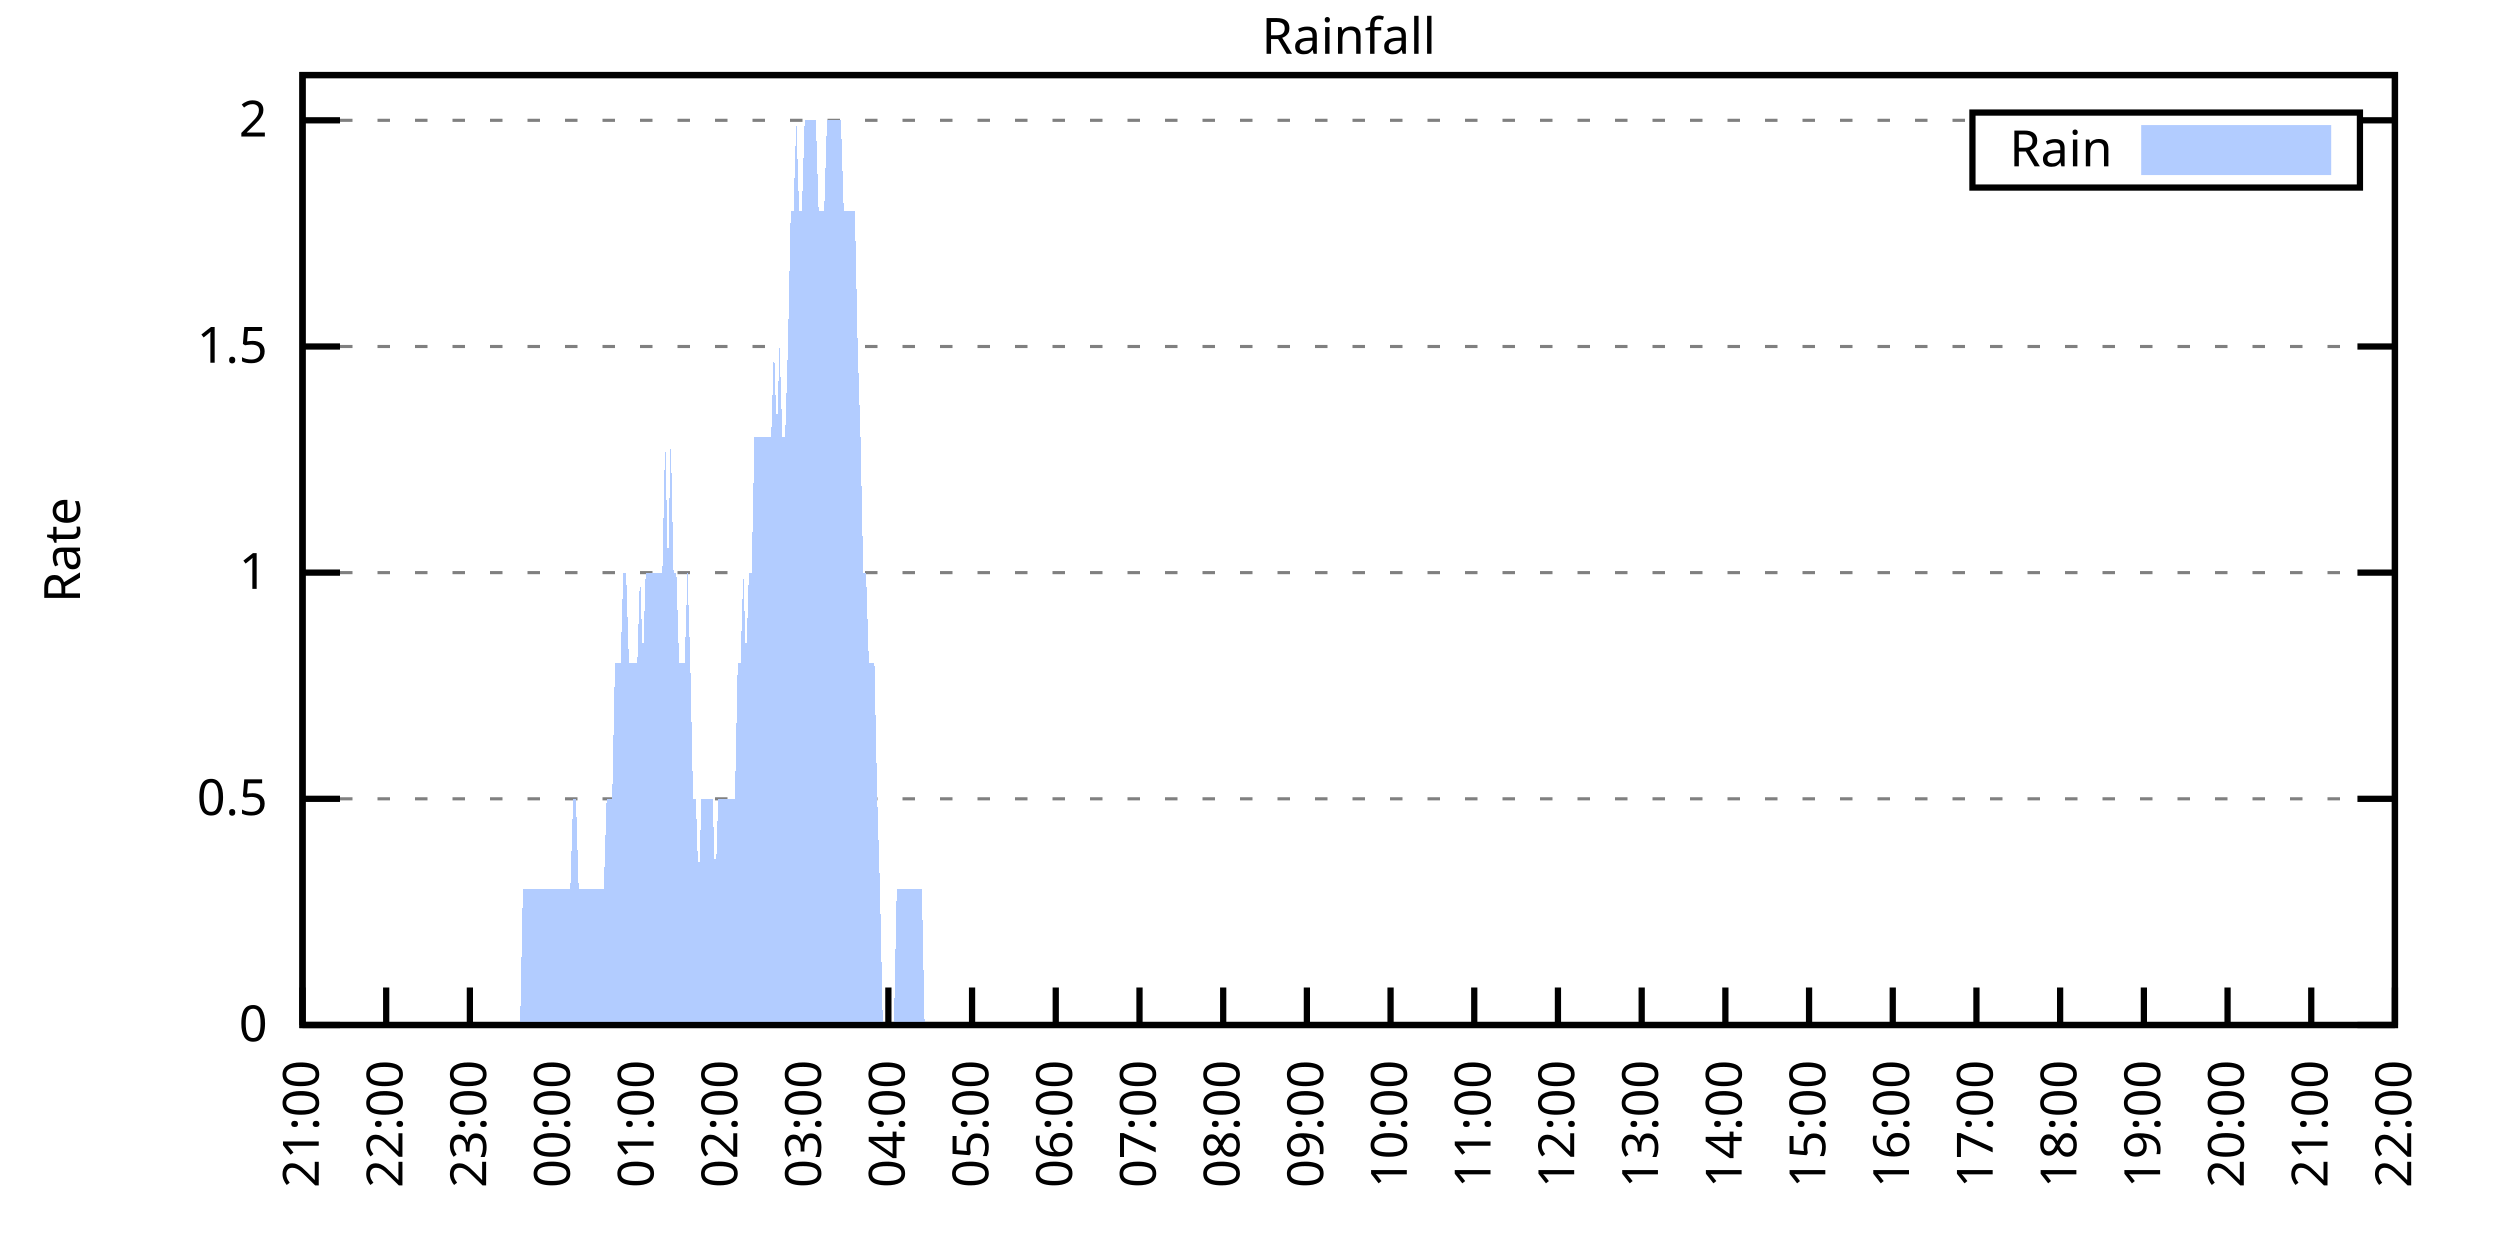
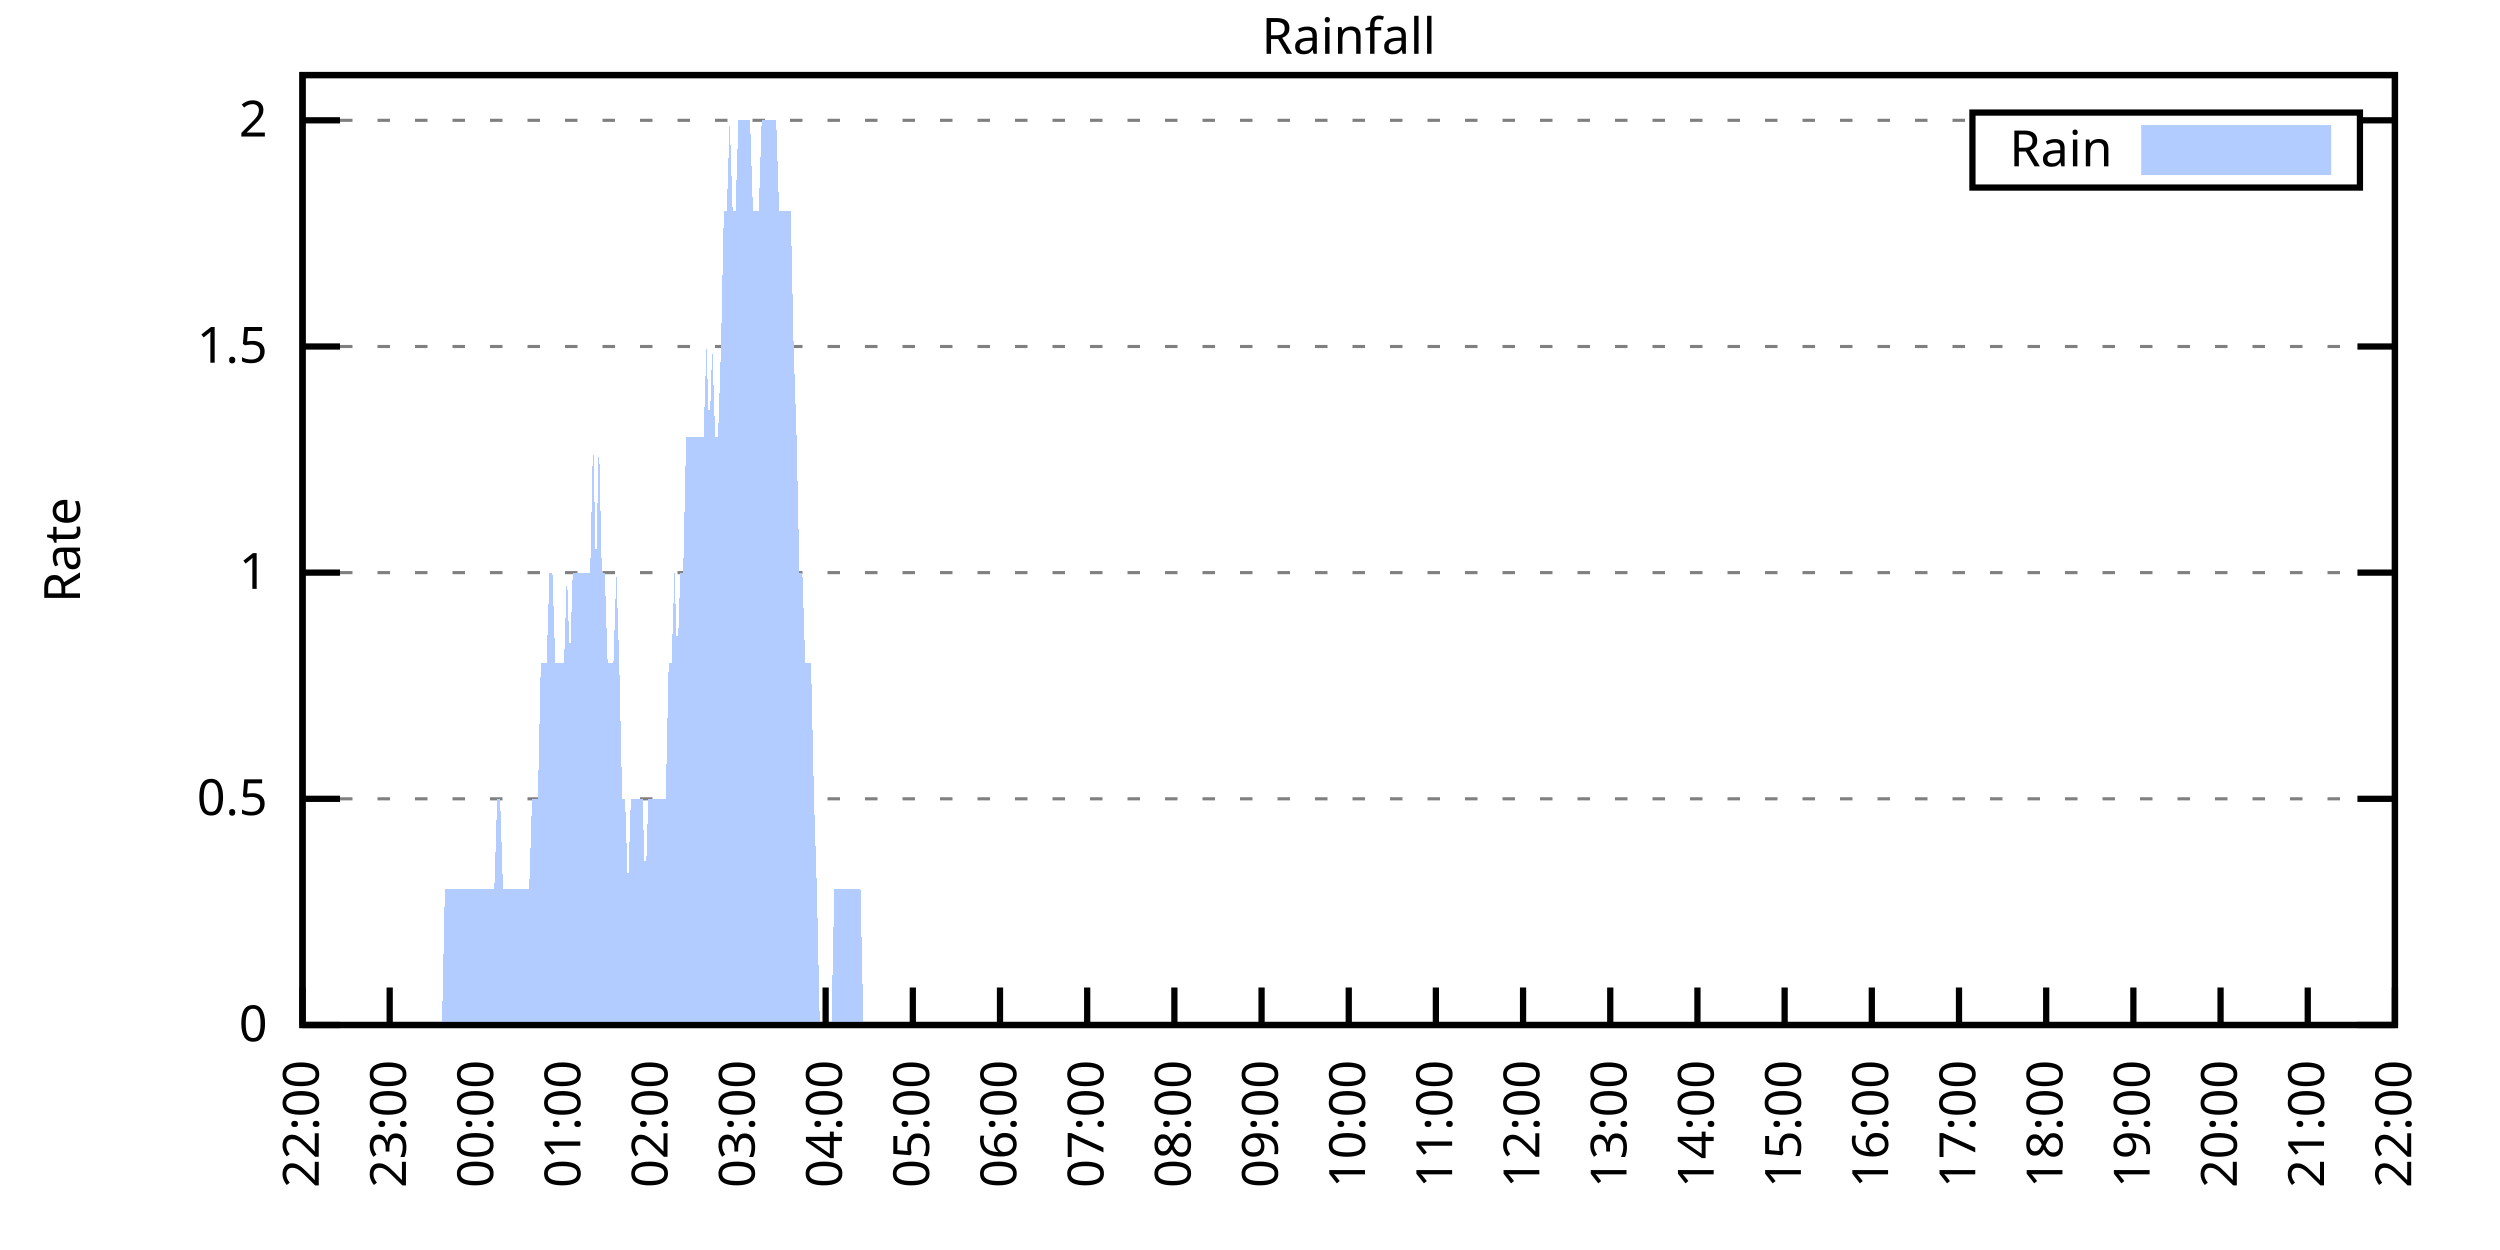
<svg xmlns="http://www.w3.org/2000/svg" xmlns:xlink="http://www.w3.org/1999/xlink" width="400" height="200" viewBox="0 0 400 200">
  <g id="gnuplot_canvas">
    <rect x="0" y="0" width="400" height="200" fill="none" />
    <defs>
      <circle id="gpDot" r="0.5" stroke-width="0.5" stroke="currentColor" />
      <path id="gpPt0" stroke-width="0.333" stroke="currentColor" d="M-1,0 h2 M0,-1 v2" />
      <path id="gpPt1" stroke-width="0.333" stroke="currentColor" d="M-1,-1 L1,1 M1,-1 L-1,1" />
      <path id="gpPt2" stroke-width="0.333" stroke="currentColor" d="M-1,0 L1,0 M0,-1 L0,1 M-1,-1 L1,1 M-1,1 L1,-1" />
      <rect id="gpPt3" stroke-width="0.333" stroke="currentColor" x="-1" y="-1" width="2" height="2" />
      <rect id="gpPt4" stroke-width="0.333" stroke="currentColor" fill="currentColor" x="-1" y="-1" width="2" height="2" />
      <circle id="gpPt5" stroke-width="0.333" stroke="currentColor" cx="0" cy="0" r="1" />
      <use xlink:href="#gpPt5" id="gpPt6" fill="currentColor" stroke="none" />
      <path id="gpPt7" stroke-width="0.333" stroke="currentColor" d="M0,-1.33 L-1.33,0.67 L1.33,0.67 z" />
      <use xlink:href="#gpPt7" id="gpPt8" fill="currentColor" stroke="none" />
      <use xlink:href="#gpPt7" id="gpPt9" stroke="currentColor" transform="rotate(180)" />
      <use xlink:href="#gpPt9" id="gpPt10" fill="currentColor" stroke="none" />
      <use xlink:href="#gpPt3" id="gpPt11" stroke="currentColor" transform="rotate(45)" />
      <use xlink:href="#gpPt11" id="gpPt12" fill="currentColor" stroke="none" />
      <path id="gpPt13" stroke-width="0.333" stroke="currentColor" d="M0,1.330 L1.265,0.411 L0.782,-1.067 L-0.782,-1.076 L-1.265,0.411 z" />
      <use xlink:href="#gpPt13" id="gpPt14" fill="currentColor" stroke="none" />
      <filter id="textbox" filterUnits="objectBoundingBox" x="0" y="0" height="1" width="1">
        <feFlood flood-color="white" flood-opacity="1" result="bgnd" />
        <feComposite in="SourceGraphic" in2="bgnd" operator="atop" />
      </filter>
      <filter id="greybox" filterUnits="objectBoundingBox" x="0" y="0" height="1" width="1">
        <feFlood flood-color="lightgrey" flood-opacity="1" result="grey" />
        <feComposite in="SourceGraphic" in2="grey" operator="atop" />
      </filter>
    </defs>
    <g fill="none" color="white" stroke="currentColor" stroke-width="1.00" stroke-linecap="butt" stroke-linejoin="miter">
</g>
    <g fill="none" color="black" stroke="currentColor" stroke-width="1.00" stroke-linecap="butt" stroke-linejoin="miter">
      <g stroke="none" shape-rendering="crispEdges">
        <polygon fill="rgb(255, 255, 255)" points="48.40,164.00 383.18,164.00 383.18,12.02 48.40,12.02 " />
      </g>
    </g>
    <g fill="none" color="black" stroke="currentColor" stroke-width="1.00" stroke-linecap="butt" stroke-linejoin="miter">
</g>
    <g fill="none" color="black" stroke="black" stroke-width="0.50" stroke-linecap="butt" stroke-linejoin="miter">
</g>
    <g fill="none" color="gray" stroke="currentColor" stroke-width="0.50" stroke-linecap="butt" stroke-linejoin="miter">
      <path stroke="gray" stroke-dasharray="2,4" class="gridline" d="M48.40,164.00 L383.19,164.00  " />
    </g>
    <g fill="none" color="gray" stroke="gray" stroke-width="1.00" stroke-linecap="butt" stroke-linejoin="miter">
</g>
    <g fill="none" color="black" stroke="currentColor" stroke-width="1.00" stroke-linecap="butt" stroke-linejoin="miter">
      <path stroke="black" d="M48.40,164.00 L54.40,164.00 M383.19,164.00 L377.19,164.00  " />
      <g transform="translate(42.80,166.60)" stroke="none" fill="black" font-family="Sans" font-size="8.00" text-anchor="end">
        <text>
          <tspan font-family="Sans"> 0</tspan>
        </text>
      </g>
    </g>
    <g fill="none" color="black" stroke="currentColor" stroke-width="1.00" stroke-linecap="butt" stroke-linejoin="miter">
</g>
    <g fill="none" color="black" stroke="black" stroke-width="0.50" stroke-linecap="butt" stroke-linejoin="miter">
</g>
    <g fill="none" color="gray" stroke="currentColor" stroke-width="0.50" stroke-linecap="butt" stroke-linejoin="miter">
      <path stroke="gray" stroke-dasharray="2,4" class="gridline" d="M48.40,127.81 L383.19,127.81  " />
    </g>
    <g fill="none" color="gray" stroke="gray" stroke-width="1.00" stroke-linecap="butt" stroke-linejoin="miter">
</g>
    <g fill="none" color="black" stroke="currentColor" stroke-width="1.00" stroke-linecap="butt" stroke-linejoin="miter">
      <path stroke="black" d="M48.40,127.81 L54.40,127.81 M383.19,127.81 L377.19,127.81  " />
      <g transform="translate(42.80,130.41)" stroke="none" fill="black" font-family="Sans" font-size="8.00" text-anchor="end">
        <text>
          <tspan font-family="Sans"> 0.5</tspan>
        </text>
      </g>
    </g>
    <g fill="none" color="black" stroke="currentColor" stroke-width="1.00" stroke-linecap="butt" stroke-linejoin="miter">
</g>
    <g fill="none" color="black" stroke="black" stroke-width="0.50" stroke-linecap="butt" stroke-linejoin="miter">
</g>
    <g fill="none" color="gray" stroke="currentColor" stroke-width="0.50" stroke-linecap="butt" stroke-linejoin="miter">
      <path stroke="gray" stroke-dasharray="2,4" class="gridline" d="M48.40,91.62 L383.19,91.62  " />
    </g>
    <g fill="none" color="gray" stroke="gray" stroke-width="1.00" stroke-linecap="butt" stroke-linejoin="miter">
</g>
    <g fill="none" color="black" stroke="currentColor" stroke-width="1.00" stroke-linecap="butt" stroke-linejoin="miter">
      <path stroke="black" d="M48.40,91.62 L54.40,91.62 M383.19,91.62 L377.19,91.62  " />
      <g transform="translate(42.80,94.22)" stroke="none" fill="black" font-family="Sans" font-size="8.00" text-anchor="end">
        <text>
          <tspan font-family="Sans"> 1</tspan>
        </text>
      </g>
    </g>
    <g fill="none" color="black" stroke="currentColor" stroke-width="1.00" stroke-linecap="butt" stroke-linejoin="miter">
</g>
    <g fill="none" color="black" stroke="black" stroke-width="0.50" stroke-linecap="butt" stroke-linejoin="miter">
</g>
    <g fill="none" color="gray" stroke="currentColor" stroke-width="0.50" stroke-linecap="butt" stroke-linejoin="miter">
      <path stroke="gray" stroke-dasharray="2,4" class="gridline" d="M48.40,55.44 L383.19,55.44  " />
    </g>
    <g fill="none" color="gray" stroke="gray" stroke-width="1.00" stroke-linecap="butt" stroke-linejoin="miter">
</g>
    <g fill="none" color="black" stroke="currentColor" stroke-width="1.00" stroke-linecap="butt" stroke-linejoin="miter">
      <path stroke="black" d="M48.40,55.44 L54.40,55.44 M383.19,55.44 L377.19,55.44  " />
      <g transform="translate(42.80,58.04)" stroke="none" fill="black" font-family="Sans" font-size="8.00" text-anchor="end">
        <text>
          <tspan font-family="Sans"> 1.5</tspan>
        </text>
      </g>
    </g>
    <g fill="none" color="black" stroke="currentColor" stroke-width="1.00" stroke-linecap="butt" stroke-linejoin="miter">
</g>
    <g fill="none" color="black" stroke="black" stroke-width="0.50" stroke-linecap="butt" stroke-linejoin="miter">
</g>
    <g fill="none" color="gray" stroke="currentColor" stroke-width="0.50" stroke-linecap="butt" stroke-linejoin="miter">
      <path stroke="gray" stroke-dasharray="2,4" class="gridline" d="M48.40,19.25 L315.59,19.25 M377.59,19.25 L383.19,19.25  " />
    </g>
    <g fill="none" color="gray" stroke="gray" stroke-width="1.00" stroke-linecap="butt" stroke-linejoin="miter">
</g>
    <g fill="none" color="black" stroke="currentColor" stroke-width="1.00" stroke-linecap="butt" stroke-linejoin="miter">
      <path stroke="black" d="M48.40,19.25 L54.40,19.25 M383.19,19.25 L377.19,19.25  " />
      <g transform="translate(42.80,21.85)" stroke="none" fill="black" font-family="Sans" font-size="8.00" text-anchor="end">
        <text>
          <tspan font-family="Sans"> 2</tspan>
        </text>
      </g>
    </g>
    <g fill="none" color="black" stroke="currentColor" stroke-width="1.00" stroke-linecap="butt" stroke-linejoin="miter">
      <path stroke="black" d="M48.40,164.00 L48.40,158.00  " />
      <g transform="translate(51.00,169.60) rotate(270.00)" stroke="none" fill="black" font-family="Sans" font-size="8.00" text-anchor="end">
        <text>
-           <tspan font-family="Sans">21:00</tspan>
-         </text>
-       </g>
-     </g>
-     <g fill="none" color="black" stroke="currentColor" stroke-width="1.00" stroke-linecap="butt" stroke-linejoin="miter">
-       <path stroke="black" d="M61.79,164.00 L61.79,158.00  " />
-       <g transform="translate(64.39,169.60) rotate(270.00)" stroke="none" fill="black" font-family="Sans" font-size="8.00" text-anchor="end">
-         <text>
          <tspan font-family="Sans">22:00</tspan>
        </text>
      </g>
    </g>
    <g fill="none" color="black" stroke="currentColor" stroke-width="1.00" stroke-linecap="butt" stroke-linejoin="miter">
-       <path stroke="black" d="M75.18,164.00 L75.18,158.00  " />
-       <g transform="translate(77.78,169.60) rotate(270.00)" stroke="none" fill="black" font-family="Sans" font-size="8.00" text-anchor="end">
+       <path stroke="black" d="M62.35,164.00 L62.35,158.00  " />
+       <g transform="translate(64.95,169.60) rotate(270.00)" stroke="none" fill="black" font-family="Sans" font-size="8.00" text-anchor="end">
        <text>
          <tspan font-family="Sans">23:00</tspan>
        </text>
      </g>
    </g>
    <g fill="none" color="black" stroke="currentColor" stroke-width="1.00" stroke-linecap="butt" stroke-linejoin="miter">
-       <path stroke="black" d="M88.57,164.00 L88.57,158.00  " />
-       <g transform="translate(91.17,169.60) rotate(270.00)" stroke="none" fill="black" font-family="Sans" font-size="8.00" text-anchor="end">
+       <path stroke="black" d="M76.30,164.00 L76.30,158.00  " />
+       <g transform="translate(78.90,169.60) rotate(270.00)" stroke="none" fill="black" font-family="Sans" font-size="8.00" text-anchor="end">
        <text>
          <tspan font-family="Sans">00:00</tspan>
        </text>
      </g>
    </g>
    <g fill="none" color="black" stroke="currentColor" stroke-width="1.00" stroke-linecap="butt" stroke-linejoin="miter">
-       <path stroke="black" d="M101.97,164.00 L101.97,158.00  " />
-       <g transform="translate(104.57,169.60) rotate(270.00)" stroke="none" fill="black" font-family="Sans" font-size="8.00" text-anchor="end">
+       <path stroke="black" d="M90.25,164.00 L90.25,158.00  " />
+       <g transform="translate(92.85,169.60) rotate(270.00)" stroke="none" fill="black" font-family="Sans" font-size="8.00" text-anchor="end">
        <text>
          <tspan font-family="Sans">01:00</tspan>
        </text>
      </g>
    </g>
    <g fill="none" color="black" stroke="currentColor" stroke-width="1.00" stroke-linecap="butt" stroke-linejoin="miter">
-       <path stroke="black" d="M115.36,164.00 L115.36,158.00  " />
-       <g transform="translate(117.96,169.60) rotate(270.00)" stroke="none" fill="black" font-family="Sans" font-size="8.00" text-anchor="end">
+       <path stroke="black" d="M104.20,164.00 L104.20,158.00  " />
+       <g transform="translate(106.80,169.60) rotate(270.00)" stroke="none" fill="black" font-family="Sans" font-size="8.00" text-anchor="end">
        <text>
          <tspan font-family="Sans">02:00</tspan>
        </text>
      </g>
    </g>
    <g fill="none" color="black" stroke="currentColor" stroke-width="1.00" stroke-linecap="butt" stroke-linejoin="miter">
-       <path stroke="black" d="M128.75,164.00 L128.75,158.00  " />
-       <g transform="translate(131.35,169.60) rotate(270.00)" stroke="none" fill="black" font-family="Sans" font-size="8.00" text-anchor="end">
+       <path stroke="black" d="M118.15,164.00 L118.15,158.00  " />
+       <g transform="translate(120.75,169.60) rotate(270.00)" stroke="none" fill="black" font-family="Sans" font-size="8.00" text-anchor="end">
        <text>
          <tspan font-family="Sans">03:00</tspan>
        </text>
      </g>
    </g>
    <g fill="none" color="black" stroke="currentColor" stroke-width="1.00" stroke-linecap="butt" stroke-linejoin="miter">
-       <path stroke="black" d="M142.14,164.00 L142.14,158.00  " />
-       <g transform="translate(144.74,169.60) rotate(270.00)" stroke="none" fill="black" font-family="Sans" font-size="8.00" text-anchor="end">
+       <path stroke="black" d="M132.10,164.00 L132.10,158.00  " />
+       <g transform="translate(134.70,169.60) rotate(270.00)" stroke="none" fill="black" font-family="Sans" font-size="8.00" text-anchor="end">
        <text>
          <tspan font-family="Sans">04:00</tspan>
        </text>
      </g>
    </g>
    <g fill="none" color="black" stroke="currentColor" stroke-width="1.00" stroke-linecap="butt" stroke-linejoin="miter">
-       <path stroke="black" d="M155.53,164.00 L155.53,158.00  " />
-       <g transform="translate(158.13,169.60) rotate(270.00)" stroke="none" fill="black" font-family="Sans" font-size="8.00" text-anchor="end">
+       <path stroke="black" d="M146.05,164.00 L146.05,158.00  " />
+       <g transform="translate(148.65,169.60) rotate(270.00)" stroke="none" fill="black" font-family="Sans" font-size="8.00" text-anchor="end">
        <text>
          <tspan font-family="Sans">05:00</tspan>
        </text>
      </g>
    </g>
    <g fill="none" color="black" stroke="currentColor" stroke-width="1.00" stroke-linecap="butt" stroke-linejoin="miter">
-       <path stroke="black" d="M168.92,164.00 L168.92,158.00  " />
-       <g transform="translate(171.52,169.60) rotate(270.00)" stroke="none" fill="black" font-family="Sans" font-size="8.00" text-anchor="end">
+       <path stroke="black" d="M160.00,164.00 L160.00,158.00  " />
+       <g transform="translate(162.60,169.60) rotate(270.00)" stroke="none" fill="black" font-family="Sans" font-size="8.00" text-anchor="end">
        <text>
          <tspan font-family="Sans">06:00</tspan>
        </text>
      </g>
    </g>
    <g fill="none" color="black" stroke="currentColor" stroke-width="1.00" stroke-linecap="butt" stroke-linejoin="miter">
-       <path stroke="black" d="M182.32,164.00 L182.32,158.00  " />
-       <g transform="translate(184.92,169.60) rotate(270.00)" stroke="none" fill="black" font-family="Sans" font-size="8.00" text-anchor="end">
+       <path stroke="black" d="M173.95,164.00 L173.95,158.00  " />
+       <g transform="translate(176.55,169.60) rotate(270.00)" stroke="none" fill="black" font-family="Sans" font-size="8.00" text-anchor="end">
        <text>
          <tspan font-family="Sans">07:00</tspan>
        </text>
      </g>
    </g>
    <g fill="none" color="black" stroke="currentColor" stroke-width="1.00" stroke-linecap="butt" stroke-linejoin="miter">
-       <path stroke="black" d="M195.71,164.00 L195.71,158.00  " />
-       <g transform="translate(198.31,169.60) rotate(270.00)" stroke="none" fill="black" font-family="Sans" font-size="8.00" text-anchor="end">
+       <path stroke="black" d="M187.90,164.00 L187.90,158.00  " />
+       <g transform="translate(190.50,169.60) rotate(270.00)" stroke="none" fill="black" font-family="Sans" font-size="8.00" text-anchor="end">
        <text>
          <tspan font-family="Sans">08:00</tspan>
        </text>
      </g>
    </g>
    <g fill="none" color="black" stroke="currentColor" stroke-width="1.00" stroke-linecap="butt" stroke-linejoin="miter">
-       <path stroke="black" d="M209.10,164.00 L209.10,158.00  " />
-       <g transform="translate(211.70,169.60) rotate(270.00)" stroke="none" fill="black" font-family="Sans" font-size="8.00" text-anchor="end">
+       <path stroke="black" d="M201.85,164.00 L201.85,158.00  " />
+       <g transform="translate(204.45,169.60) rotate(270.00)" stroke="none" fill="black" font-family="Sans" font-size="8.00" text-anchor="end">
        <text>
          <tspan font-family="Sans">09:00</tspan>
        </text>
      </g>
    </g>
    <g fill="none" color="black" stroke="currentColor" stroke-width="1.00" stroke-linecap="butt" stroke-linejoin="miter">
-       <path stroke="black" d="M222.49,164.00 L222.49,158.00  " />
-       <g transform="translate(225.09,169.60) rotate(270.00)" stroke="none" fill="black" font-family="Sans" font-size="8.00" text-anchor="end">
+       <path stroke="black" d="M215.80,164.00 L215.80,158.00  " />
+       <g transform="translate(218.40,169.60) rotate(270.00)" stroke="none" fill="black" font-family="Sans" font-size="8.00" text-anchor="end">
        <text>
          <tspan font-family="Sans">10:00</tspan>
        </text>
      </g>
    </g>
    <g fill="none" color="black" stroke="currentColor" stroke-width="1.00" stroke-linecap="butt" stroke-linejoin="miter">
-       <path stroke="black" d="M235.88,164.00 L235.88,158.00  " />
-       <g transform="translate(238.48,169.60) rotate(270.00)" stroke="none" fill="black" font-family="Sans" font-size="8.00" text-anchor="end">
+       <path stroke="black" d="M229.74,164.00 L229.74,158.00  " />
+       <g transform="translate(232.34,169.60) rotate(270.00)" stroke="none" fill="black" font-family="Sans" font-size="8.00" text-anchor="end">
        <text>
          <tspan font-family="Sans">11:00</tspan>
        </text>
      </g>
    </g>
    <g fill="none" color="black" stroke="currentColor" stroke-width="1.00" stroke-linecap="butt" stroke-linejoin="miter">
-       <path stroke="black" d="M249.27,164.00 L249.27,158.00  " />
-       <g transform="translate(251.87,169.60) rotate(270.00)" stroke="none" fill="black" font-family="Sans" font-size="8.00" text-anchor="end">
+       <path stroke="black" d="M243.69,164.00 L243.69,158.00  " />
+       <g transform="translate(246.29,169.60) rotate(270.00)" stroke="none" fill="black" font-family="Sans" font-size="8.00" text-anchor="end">
        <text>
          <tspan font-family="Sans">12:00</tspan>
        </text>
      </g>
    </g>
    <g fill="none" color="black" stroke="currentColor" stroke-width="1.00" stroke-linecap="butt" stroke-linejoin="miter">
-       <path stroke="black" d="M262.67,164.00 L262.67,158.00  " />
-       <g transform="translate(265.27,169.60) rotate(270.00)" stroke="none" fill="black" font-family="Sans" font-size="8.00" text-anchor="end">
+       <path stroke="black" d="M257.64,164.00 L257.64,158.00  " />
+       <g transform="translate(260.24,169.60) rotate(270.00)" stroke="none" fill="black" font-family="Sans" font-size="8.00" text-anchor="end">
        <text>
          <tspan font-family="Sans">13:00</tspan>
        </text>
      </g>
    </g>
    <g fill="none" color="black" stroke="currentColor" stroke-width="1.00" stroke-linecap="butt" stroke-linejoin="miter">
-       <path stroke="black" d="M276.06,164.00 L276.06,158.00  " />
-       <g transform="translate(278.66,169.60) rotate(270.00)" stroke="none" fill="black" font-family="Sans" font-size="8.00" text-anchor="end">
+       <path stroke="black" d="M271.59,164.00 L271.59,158.00  " />
+       <g transform="translate(274.19,169.60) rotate(270.00)" stroke="none" fill="black" font-family="Sans" font-size="8.00" text-anchor="end">
        <text>
          <tspan font-family="Sans">14:00</tspan>
        </text>
      </g>
    </g>
    <g fill="none" color="black" stroke="currentColor" stroke-width="1.00" stroke-linecap="butt" stroke-linejoin="miter">
-       <path stroke="black" d="M289.45,164.00 L289.45,158.00  " />
-       <g transform="translate(292.05,169.60) rotate(270.00)" stroke="none" fill="black" font-family="Sans" font-size="8.00" text-anchor="end">
+       <path stroke="black" d="M285.54,164.00 L285.54,158.00  " />
+       <g transform="translate(288.14,169.60) rotate(270.00)" stroke="none" fill="black" font-family="Sans" font-size="8.00" text-anchor="end">
        <text>
          <tspan font-family="Sans">15:00</tspan>
        </text>
      </g>
    </g>
    <g fill="none" color="black" stroke="currentColor" stroke-width="1.00" stroke-linecap="butt" stroke-linejoin="miter">
-       <path stroke="black" d="M302.84,164.00 L302.84,158.00  " />
-       <g transform="translate(305.44,169.60) rotate(270.00)" stroke="none" fill="black" font-family="Sans" font-size="8.00" text-anchor="end">
+       <path stroke="black" d="M299.49,164.00 L299.49,158.00  " />
+       <g transform="translate(302.09,169.60) rotate(270.00)" stroke="none" fill="black" font-family="Sans" font-size="8.00" text-anchor="end">
        <text>
          <tspan font-family="Sans">16:00</tspan>
        </text>
      </g>
    </g>
    <g fill="none" color="black" stroke="currentColor" stroke-width="1.00" stroke-linecap="butt" stroke-linejoin="miter">
-       <path stroke="black" d="M316.23,164.00 L316.23,158.00  " />
-       <g transform="translate(318.83,169.60) rotate(270.00)" stroke="none" fill="black" font-family="Sans" font-size="8.00" text-anchor="end">
+       <path stroke="black" d="M313.44,164.00 L313.44,158.00  " />
+       <g transform="translate(316.04,169.60) rotate(270.00)" stroke="none" fill="black" font-family="Sans" font-size="8.00" text-anchor="end">
        <text>
          <tspan font-family="Sans">17:00</tspan>
        </text>
      </g>
    </g>
    <g fill="none" color="black" stroke="currentColor" stroke-width="1.00" stroke-linecap="butt" stroke-linejoin="miter">
-       <path stroke="black" d="M329.62,164.00 L329.62,158.00  " />
-       <g transform="translate(332.22,169.60) rotate(270.00)" stroke="none" fill="black" font-family="Sans" font-size="8.00" text-anchor="end">
+       <path stroke="black" d="M327.39,164.00 L327.39,158.00  " />
+       <g transform="translate(329.99,169.60) rotate(270.00)" stroke="none" fill="black" font-family="Sans" font-size="8.00" text-anchor="end">
        <text>
          <tspan font-family="Sans">18:00</tspan>
        </text>
      </g>
    </g>
    <g fill="none" color="black" stroke="currentColor" stroke-width="1.00" stroke-linecap="butt" stroke-linejoin="miter">
-       <path stroke="black" d="M343.02,164.00 L343.02,158.00  " />
-       <g transform="translate(345.62,169.60) rotate(270.00)" stroke="none" fill="black" font-family="Sans" font-size="8.00" text-anchor="end">
+       <path stroke="black" d="M341.34,164.00 L341.34,158.00  " />
+       <g transform="translate(343.94,169.60) rotate(270.00)" stroke="none" fill="black" font-family="Sans" font-size="8.00" text-anchor="end">
        <text>
          <tspan font-family="Sans">19:00</tspan>
        </text>
      </g>
    </g>
    <g fill="none" color="black" stroke="currentColor" stroke-width="1.00" stroke-linecap="butt" stroke-linejoin="miter">
-       <path stroke="black" d="M356.41,164.00 L356.41,158.00  " />
-       <g transform="translate(359.01,169.60) rotate(270.00)" stroke="none" fill="black" font-family="Sans" font-size="8.00" text-anchor="end">
+       <path stroke="black" d="M355.29,164.00 L355.29,158.00  " />
+       <g transform="translate(357.89,169.60) rotate(270.00)" stroke="none" fill="black" font-family="Sans" font-size="8.00" text-anchor="end">
        <text>
          <tspan font-family="Sans">20:00</tspan>
        </text>
      </g>
    </g>
    <g fill="none" color="black" stroke="currentColor" stroke-width="1.00" stroke-linecap="butt" stroke-linejoin="miter">
-       <path stroke="black" d="M369.80,164.00 L369.80,158.00  " />
-       <g transform="translate(372.40,169.60) rotate(270.00)" stroke="none" fill="black" font-family="Sans" font-size="8.00" text-anchor="end">
+       <path stroke="black" d="M369.24,164.00 L369.24,158.00  " />
+       <g transform="translate(371.84,169.60) rotate(270.00)" stroke="none" fill="black" font-family="Sans" font-size="8.00" text-anchor="end">
        <text>
          <tspan font-family="Sans">21:00</tspan>
        </text>
      </g>
    </g>
    <g fill="none" color="black" stroke="currentColor" stroke-width="1.00" stroke-linecap="butt" stroke-linejoin="miter">
      <path stroke="black" d="M383.19,164.00 L383.19,158.00  " />
      <g transform="translate(385.79,169.60) rotate(270.00)" stroke="none" fill="black" font-family="Sans" font-size="8.00" text-anchor="end">
        <text>
          <tspan font-family="Sans">22:00</tspan>
        </text>
      </g>
    </g>
    <g fill="none" color="black" stroke="currentColor" stroke-width="1.00" stroke-linecap="butt" stroke-linejoin="miter">
</g>
    <g fill="none" color="black" stroke="currentColor" stroke-width="1.00" stroke-linecap="butt" stroke-linejoin="miter">
      <path stroke="black" d="M48.40,12.01 L48.40,164.00 L383.19,164.00 L383.19,12.01 L48.40,12.01 Z  " />
    </g>
    <g fill="none" color="black" stroke="currentColor" stroke-width="1.00" stroke-linecap="butt" stroke-linejoin="miter">
</g>
    <g fill="none" color="black" stroke="currentColor" stroke-width="1.00" stroke-linecap="butt" stroke-linejoin="miter">
      <path stroke="black" d="M315.59,30.01 L315.59,18.01 L377.59,18.01 L377.59,30.01 L315.59,30.01 Z  " />
    </g>
    <g id="Rainfall_plot_1">
      <g fill="none" color="white" stroke="black" stroke-width="2.00" stroke-linecap="butt" stroke-linejoin="miter">
</g>
      <g fill="none" color="black" stroke="currentColor" stroke-width="2.00" stroke-linecap="butt" stroke-linejoin="miter">
        <g transform="translate(337.99,26.61)" stroke="none" fill="black" font-family="Sans" font-size="8.00" text-anchor="end">
          <text>
            <tspan font-family="Sans">Rain</tspan>
          </text>
        </g>
      </g>
      <g fill="none" color="black" stroke="currentColor" stroke-width="2.00" stroke-linecap="butt" stroke-linejoin="miter">
        <g stroke="none" shape-rendering="crispEdges">
          <polygon fill="rgb(178, 204, 255)" points="343.59,27.01 371.99,27.01 371.99,21.01 343.59,21.01 " />
        </g>
        <path stroke="rgb(178, 204, 255)" d="M343.59,27.01 L371.99,27.01 L371.99,21.01 L343.59,21.01 L343.59,27.01 Z  " />
      </g>
      <g fill="none" color="black" stroke="currentColor" stroke-width="2.00" stroke-linecap="butt" stroke-linejoin="miter">
        <g stroke="none" shape-rendering="crispEdges">
-           <polygon fill="rgb(178, 204, 255)" points="58.67,164.00 59.11,164.00 59.56,164.00 60.01,164.00 60.45,164.00 60.90,164.00 61.35,164.00 61.79,164.00 62.24,164.00 62.68,164.00 63.13,164.00 63.58,164.00 64.02,164.00 64.47,164.00 64.92,164.00 65.36,164.00 65.81,164.00 66.26,164.00 66.70,164.00 67.15,164.00 67.59,164.00 68.04,164.00 68.49,164.00 68.93,164.00 69.38,164.00 69.83,164.00 70.27,164.00 70.72,164.00 71.17,164.00 71.61,164.00 72.06,164.00 72.50,164.00 72.95,164.00 73.40,164.00 73.84,164.00 74.29,164.00 74.74,164.00 75.18,164.00 75.63,164.00 76.08,164.00 76.52,164.00 76.97,164.00 77.42,164.00 77.86,164.00 78.31,164.00 78.75,164.00 79.20,164.00 79.65,164.00 80.09,164.00 80.54,164.00 80.99,164.00 81.43,164.00 81.88,164.00 82.33,164.00 82.77,164.00 83.22,164.00 83.66,142.29 84.11,142.29 84.56,142.29 85.00,142.29 85.45,142.29 85.90,142.29 86.34,142.29 86.79,142.29 87.24,142.29 87.68,142.29 88.13,142.29 88.57,142.29 89.02,142.29 89.47,142.29 89.91,142.29 90.36,142.29 90.81,142.29 91.25,142.29 91.70,127.81 92.15,127.81 92.59,142.29 93.04,142.29 93.49,142.29 93.93,142.29 94.38,142.29 94.82,142.29 95.27,142.29 95.72,142.29 96.16,142.29 96.61,142.29 97.06,127.81 97.50,127.81 97.95,127.81 98.40,106.10 98.84,106.10 99.29,106.10 99.73,91.62 100.18,91.62 100.63,106.10 101.07,106.10 101.52,106.10 101.97,106.10 102.41,91.62 102.86,106.10 103.31,91.62 103.75,91.62 104.20,91.62 104.64,91.62 105.09,91.62 105.54,91.62 105.98,91.62 106.43,69.91 106.88,91.62 107.32,69.91 107.77,91.62 108.22,91.62 108.66,106.10 109.11,106.10 109.55,106.10 110.00,91.62 110.45,106.10 110.89,127.81 111.34,127.81 111.79,142.29 112.23,127.81 112.68,127.81 113.13,127.81 113.57,127.81 114.02,127.81 114.47,142.29 114.91,127.81 115.36,127.81 115.80,127.81 116.25,127.81 116.70,127.81 117.14,127.81 117.59,127.81 118.04,106.10 118.48,106.10 118.93,91.62 119.38,106.10 119.82,91.62 120.27,91.62 120.71,69.91 121.16,69.91 121.61,69.91 122.05,69.91 122.50,69.91 122.95,69.91 123.39,69.91 123.84,55.44 124.29,69.91 124.73,55.44 125.18,69.91 125.62,69.91 126.07,55.44 126.52,33.72 126.96,33.72 127.41,19.25 127.86,33.72 128.30,33.72 128.75,19.25 129.20,19.25 129.64,19.25 130.09,19.25 130.54,19.25 130.98,33.72 131.43,33.72 131.87,33.72 132.32,19.25 132.77,19.25 133.21,19.25 133.66,19.25 134.11,19.25 134.55,19.25 135.00,33.72 135.45,33.72 135.89,33.72 136.34,33.72 136.78,33.72 137.23,55.44 137.68,69.91 138.12,91.62 138.57,91.62 139.02,106.10 139.46,106.10 139.91,106.10 140.36,127.81 140.80,142.29 141.25,164.00 141.69,164.00 142.14,164.00 142.59,164.00 143.03,164.00 143.48,142.29 143.93,142.29 144.37,142.29 144.82,142.29 145.27,142.29 145.71,142.29 146.16,142.29 146.61,142.29 147.05,142.29 147.50,142.29 147.94,164.00 148.39,164.00 148.84,164.00 149.28,164.00 149.73,164.00 150.18,164.00 150.62,164.00 151.07,164.00 151.52,164.00 151.96,164.00 152.41,164.00 152.85,164.00 153.30,164.00 153.75,164.00 154.19,164.00 154.64,164.00 155.09,164.00 155.53,164.00 155.98,164.00 156.43,164.00 156.87,164.00 157.32,164.00 157.76,164.00 158.21,164.00 158.66,164.00 159.10,164.00 159.55,164.00 160.00,164.00 160.44,164.00 160.89,164.00 161.34,164.00 161.78,164.00 162.23,164.00 162.67,164.00 163.12,164.00 163.57,164.00 164.01,164.00 164.46,164.00 164.91,164.00 165.35,164.00 165.80,164.00 166.25,164.00 166.69,164.00 167.14,164.00 167.59,164.00 168.03,164.00 168.48,164.00 168.92,164.00 169.37,164.00 169.82,164.00 170.26,164.00 170.71,164.00 171.16,164.00 171.60,164.00 172.05,164.00 172.50,164.00 172.94,164.00 173.39,164.00 173.83,164.00 174.28,164.00 174.73,164.00 175.17,164.00 175.62,164.00 176.07,164.00 176.51,164.00 176.96,164.00 177.41,164.00 177.85,164.00 178.30,164.00 178.74,164.00 179.19,164.00 179.64,164.00 180.08,164.00 180.53,164.00 180.98,164.00 181.42,164.00 181.87,164.00 182.32,164.00 182.76,164.00 183.21,164.00 183.66,164.00 184.10,164.00 184.55,164.00 184.99,164.00 185.44,164.00 185.89,164.00 186.33,164.00 186.78,164.00 187.23,164.00 187.67,164.00 188.12,164.00 188.57,164.00 189.01,164.00 189.46,164.00 189.90,164.00 190.35,164.00 190.80,164.00 191.24,164.00 191.69,164.00 192.14,164.00 192.58,164.00 193.03,164.00 193.48,164.00 193.92,164.00 194.37,164.00 194.81,164.00 195.26,164.00 195.71,164.00 196.15,164.00 196.60,164.00 197.05,164.00 197.49,164.00 197.94,164.00 198.39,164.00 198.83,164.00 199.28,164.00 199.73,164.00 200.17,164.00 200.62,164.00 201.06,164.00 201.51,164.00 201.96,164.00 202.40,164.00 202.85,164.00 203.30,164.00 203.74,164.00 204.19,164.00 204.64,164.00 205.08,164.00 205.53,164.00 205.97,164.00 206.42,164.00 206.87,164.00 207.31,164.00 207.76,164.00 208.21,164.00 208.65,164.00 209.10,164.00 209.55,164.00 209.99,164.00 210.44,164.00 210.88,164.00 211.33,164.00 211.78,164.00 212.22,164.00 212.67,164.00 213.12,164.00 213.56,164.00 214.01,164.00 214.46,164.00 214.90,164.00 215.35,164.00 215.80,164.00 216.24,164.00 216.69,164.00 217.13,164.00 217.58,164.00 218.03,164.00 218.47,164.00 218.92,164.00 219.37,164.00 219.81,164.00 220.26,164.00 220.71,164.00 221.15,164.00 221.60,164.00 222.04,164.00 222.49,164.00 222.94,164.00 223.38,164.00 223.83,164.00 224.28,164.00 224.72,164.00 225.17,164.00 225.62,164.00 226.06,164.00 226.51,164.00 226.95,164.00 227.40,164.00 227.85,164.00 228.29,164.00 228.74,164.00 229.19,164.00 229.63,164.00 230.08,164.00 230.53,164.00 230.97,164.00 231.42,164.00 231.86,164.00 232.31,164.00 232.76,164.00 233.20,164.00 233.65,164.00 234.10,164.00 234.54,164.00 234.99,164.00 235.44,164.00 235.88,164.00 236.33,164.00 236.78,164.00 237.22,164.00 237.67,164.00 238.11,164.00 238.56,164.00 239.01,164.00 239.45,164.00 239.90,164.00 240.35,164.00 240.79,164.00 241.24,164.00 241.69,164.00 242.13,164.00 242.58,164.00 243.02,164.00 243.47,164.00 243.92,164.00 244.36,164.00 244.81,164.00 245.26,164.00 245.70,164.00 246.15,164.00 246.60,164.00 247.04,164.00 247.49,164.00 247.93,164.00 248.38,164.00 248.83,164.00 249.27,164.00 249.72,164.00 250.17,164.00 250.61,164.00 251.06,164.00 251.51,164.00 251.95,164.00 252.40,164.00 252.85,164.00 253.29,164.00 253.74,164.00 254.18,164.00 254.63,164.00 255.08,164.00 255.52,164.00 255.97,164.00 256.42,164.00 256.86,164.00 257.31,164.00 257.76,164.00 258.20,164.00 258.65,164.00 259.09,164.00 259.54,164.00 259.99,164.00 260.43,164.00 260.88,164.00 261.33,164.00 261.77,164.00 262.22,164.00 262.67,164.00 263.11,164.00 263.56,164.00 264.00,164.00 264.45,164.00 264.90,164.00 265.34,164.00 265.79,164.00 266.24,164.00 266.68,164.00 267.13,164.00 267.58,164.00 268.02,164.00 268.47,164.00 268.92,164.00 269.36,164.00 269.81,164.00 270.25,164.00 270.70,164.00 271.15,164.00 271.59,164.00 272.04,164.00 272.49,164.00 272.93,164.00 273.38,164.00 273.83,164.00 274.27,164.00 274.72,164.00 275.16,164.00 275.61,164.00 276.06,164.00 276.50,164.00 276.95,164.00 277.40,164.00 277.84,164.00 278.29,164.00 278.74,164.00 279.18,164.00 279.63,164.00 280.07,164.00 280.52,164.00 280.97,164.00 281.41,164.00 281.86,164.00 282.31,164.00 282.75,164.00 283.20,164.00 283.65,164.00 284.09,164.00 284.54,164.00 284.98,164.00 285.43,164.00 285.88,164.00 286.32,164.00 286.77,164.00 287.22,164.00 287.66,164.00 288.11,164.00 288.56,164.00 289.00,164.00 289.45,164.00 289.90,164.00 290.34,164.00 290.79,164.00 291.23,164.00 291.68,164.00 292.13,164.00 292.57,164.00 293.02,164.00 293.47,164.00 293.91,164.00 294.36,164.00 294.81,164.00 295.25,164.00 295.70,164.00 296.14,164.00 296.59,164.00 297.04,164.00 297.48,164.00 297.93,164.00 298.38,164.00 298.82,164.00 299.27,164.00 299.72,164.00 300.16,164.00 300.61,164.00 301.05,164.00 301.50,164.00 301.95,164.00 302.39,164.00 302.84,164.00 303.29,164.00 303.73,164.00 304.18,164.00 304.63,164.00 305.07,164.00 305.52,164.00 305.97,164.00 306.41,164.00 306.86,164.00 307.30,164.00 307.75,164.00 308.20,164.00 308.64,164.00 309.09,164.00 309.54,164.00 309.98,164.00 310.43,164.00 310.88,164.00 311.32,164.00 311.77,164.00 312.21,164.00 312.66,164.00 313.11,164.00 313.55,164.00 314.00,164.00 314.45,164.00 314.89,164.00 315.34,164.00 315.79,164.00 316.23,164.00 316.68,164.00 317.12,164.00 317.57,164.00 318.02,164.00 318.46,164.00 318.91,164.00 319.36,164.00 319.80,164.00 320.25,164.00 320.70,164.00 321.14,164.00 321.59,164.00 322.04,164.00 322.48,164.00 322.93,164.00 323.37,164.00 323.82,164.00 324.27,164.00 324.71,164.00 325.16,164.00 325.61,164.00 326.05,164.00 326.50,164.00 326.95,164.00 327.39,164.00 327.84,164.00 328.28,164.00 328.73,164.00 329.18,164.00 329.62,164.00 330.07,164.00 330.52,164.00 330.96,164.00 331.41,164.00 331.86,164.00 332.30,164.00 332.75,164.00 333.19,164.00 333.64,164.00 334.09,164.00 334.53,164.00 334.98,164.00 335.43,164.00 335.87,164.00 336.32,164.00 336.77,164.00 337.21,164.00 337.66,164.00 338.10,164.00 338.55,164.00 339.00,164.00 339.44,164.00 339.89,164.00 340.34,164.00 340.78,164.00 341.23,164.00 341.68,164.00 342.12,164.00 342.57,164.00 343.02,164.00 343.46,164.00 343.91,164.00 344.35,164.00 344.80,164.00 345.25,164.00 345.69,164.00 346.14,164.00 346.59,164.00 347.03,164.00 347.48,164.00 347.93,164.00 348.37,164.00 348.82,164.00 349.26,164.00 349.71,164.00 350.16,164.00 350.60,164.00 351.05,164.00 351.50,164.00 351.94,164.00 352.39,164.00 352.84,164.00 353.28,164.00 353.73,164.00 354.17,164.00 354.62,164.00 355.07,164.00 355.51,164.00 355.96,164.00 356.41,164.00 356.85,164.00 357.30,164.00 357.75,164.00 358.19,164.00 358.64,164.00 359.09,164.00 359.53,164.00 359.98,164.00 360.42,164.00 360.87,164.00 361.32,164.00 361.76,164.00 362.21,164.00 362.66,164.00 363.10,164.00 363.55,164.00 364.00,164.00 364.44,164.00 364.89,164.00 365.33,164.00 365.78,164.00 366.23,164.00 366.67,164.00 367.12,164.00 367.57,164.00 368.01,164.00 368.46,164.00 368.91,164.00 369.35,164.00 369.80,164.00 370.24,164.00 370.69,164.00 371.14,164.00 371.58,164.00 372.03,164.00 372.48,164.00 372.92,164.00 373.37,164.00 373.82,164.00 374.26,164.00 374.71,164.00 375.16,164.00 375.60,164.00 376.05,164.00 376.49,164.00 376.94,164.00 377.39,164.00 377.83,164.00 378.28,164.00 378.73,164.00 379.17,164.00 379.62,164.00 379.62,164.00 58.67,164.00 " />
+           <polygon fill="rgb(178, 204, 255)" points="48.86,164.00 49.33,164.00 49.79,164.00 50.26,164.00 50.72,164.00 51.19,164.00 51.65,164.00 52.12,164.00 52.58,164.00 53.05,164.00 53.51,164.00 53.98,164.00 54.44,164.00 54.91,164.00 55.37,164.00 55.84,164.00 56.30,164.00 56.77,164.00 57.23,164.00 57.70,164.00 58.16,164.00 58.63,164.00 59.09,164.00 59.56,164.00 60.02,164.00 60.49,164.00 60.95,164.00 61.42,164.00 61.88,164.00 62.35,164.00 62.81,164.00 63.28,164.00 63.74,164.00 64.21,164.00 64.67,164.00 65.14,164.00 65.60,164.00 66.07,164.00 66.53,164.00 67.00,164.00 67.46,164.00 67.93,164.00 68.39,164.00 68.86,164.00 69.32,164.00 69.79,164.00 70.25,164.00 70.72,164.00 71.18,142.29 71.65,142.29 72.11,142.29 72.58,142.29 73.04,142.29 73.51,142.29 73.97,142.29 74.44,142.29 74.90,142.29 75.37,142.29 75.83,142.29 76.30,142.29 76.76,142.29 77.23,142.29 77.69,142.29 78.16,142.29 78.62,142.29 79.09,142.29 79.55,127.81 80.02,127.81 80.48,142.29 80.95,142.29 81.41,142.29 81.88,142.29 82.34,142.29 82.81,142.29 83.27,142.29 83.74,142.29 84.20,142.29 84.67,142.29 85.13,127.81 85.60,127.81 86.06,127.81 86.53,106.10 86.99,106.10 87.46,106.10 87.92,91.62 88.39,91.62 88.85,106.10 89.32,106.10 89.78,106.10 90.25,106.10 90.71,91.62 91.18,106.10 91.64,91.62 92.11,91.62 92.57,91.62 93.04,91.62 93.50,91.62 93.97,91.62 94.43,91.62 94.90,69.91 95.36,91.62 95.83,69.91 96.29,91.62 96.76,91.62 97.22,106.10 97.69,106.10 98.15,106.10 98.62,91.62 99.08,106.10 99.55,127.81 100.01,127.81 100.48,142.29 100.94,127.81 101.41,127.81 101.87,127.81 102.34,127.81 102.80,127.81 103.27,142.29 103.73,127.81 104.20,127.81 104.66,127.81 105.13,127.81 105.59,127.81 106.06,127.81 106.52,127.81 106.99,106.10 107.45,106.10 107.92,91.62 108.38,106.10 108.85,91.62 109.31,91.62 109.78,69.91 110.24,69.91 110.71,69.91 111.17,69.91 111.64,69.91 112.10,69.91 112.57,69.91 113.03,55.44 113.50,69.91 113.96,55.44 114.43,69.91 114.89,69.91 115.36,55.44 115.82,33.72 116.29,33.72 116.75,19.25 117.22,33.72 117.68,33.72 118.15,19.25 118.61,19.25 119.08,19.25 119.54,19.25 120.01,19.25 120.47,33.72 120.94,33.72 121.40,33.72 121.87,19.25 122.33,19.25 122.80,19.25 123.26,19.25 123.73,19.25 124.19,19.25 124.66,33.72 125.12,33.72 125.59,33.72 126.05,33.72 126.52,33.72 126.98,55.44 127.45,69.91 127.91,91.62 128.38,91.62 128.84,106.10 129.31,106.10 129.77,106.10 130.24,127.81 130.70,142.29 131.17,164.00 131.63,164.00 132.10,164.00 132.56,164.00 133.03,164.00 133.49,142.29 133.96,142.29 134.42,142.29 134.89,142.29 135.35,142.29 135.82,142.29 136.28,142.29 136.75,142.29 137.21,142.29 137.68,142.29 138.14,164.00 138.61,164.00 139.07,164.00 139.54,164.00 140.00,164.00 140.47,164.00 140.93,164.00 141.40,164.00 141.86,164.00 142.33,164.00 142.79,164.00 143.26,164.00 143.72,164.00 144.19,164.00 144.65,164.00 145.12,164.00 145.58,164.00 146.05,164.00 146.51,164.00 146.98,164.00 147.44,164.00 147.91,164.00 148.37,164.00 148.84,164.00 149.30,164.00 149.77,164.00 150.23,164.00 150.70,164.00 151.16,164.00 151.63,164.00 152.09,164.00 152.56,164.00 153.02,164.00 153.49,164.00 153.95,164.00 154.42,164.00 154.88,164.00 155.35,164.00 155.81,164.00 156.28,164.00 156.74,164.00 157.21,164.00 157.67,164.00 158.14,164.00 158.60,164.00 159.07,164.00 159.53,164.00 160.00,164.00 160.46,164.00 160.93,164.00 161.39,164.00 161.86,164.00 162.32,164.00 162.79,164.00 163.25,164.00 163.72,164.00 164.18,164.00 164.65,164.00 165.11,164.00 165.58,164.00 166.04,164.00 166.51,164.00 166.97,164.00 167.44,164.00 167.90,164.00 168.37,164.00 168.83,164.00 169.30,164.00 169.76,164.00 170.23,164.00 170.69,164.00 171.16,164.00 171.62,164.00 172.09,164.00 172.55,164.00 173.02,164.00 173.48,164.00 173.95,164.00 174.41,164.00 174.88,164.00 175.34,164.00 175.81,164.00 176.27,164.00 176.74,164.00 177.20,164.00 177.67,164.00 178.13,164.00 178.60,164.00 179.06,164.00 179.53,164.00 179.99,164.00 180.46,164.00 180.92,164.00 181.39,164.00 181.85,164.00 182.32,164.00 182.78,164.00 183.25,164.00 183.71,164.00 184.18,164.00 184.64,164.00 185.11,164.00 185.57,164.00 186.04,164.00 186.50,164.00 186.97,164.00 187.43,164.00 187.90,164.00 188.36,164.00 188.83,164.00 189.29,164.00 189.76,164.00 190.22,164.00 190.69,164.00 191.15,164.00 191.62,164.00 192.08,164.00 192.55,164.00 193.01,164.00 193.48,164.00 193.94,164.00 194.41,164.00 194.87,164.00 195.34,164.00 195.80,164.00 196.27,164.00 196.73,164.00 197.20,164.00 197.66,164.00 198.13,164.00 198.59,164.00 199.06,164.00 199.52,164.00 199.99,164.00 200.45,164.00 200.92,164.00 201.38,164.00 201.85,164.00 202.31,164.00 202.78,164.00 203.24,164.00 203.71,164.00 204.17,164.00 204.64,164.00 205.10,164.00 205.57,164.00 206.03,164.00 206.50,164.00 206.96,164.00 207.43,164.00 207.89,164.00 208.36,164.00 208.82,164.00 209.29,164.00 209.75,164.00 210.22,164.00 210.68,164.00 211.15,164.00 211.61,164.00 212.08,164.00 212.54,164.00 213.01,164.00 213.47,164.00 213.94,164.00 214.40,164.00 214.87,164.00 215.33,164.00 215.80,164.00 216.26,164.00 216.72,164.00 217.19,164.00 217.65,164.00 218.12,164.00 218.58,164.00 219.05,164.00 219.51,164.00 219.98,164.00 220.44,164.00 220.91,164.00 221.37,164.00 221.84,164.00 222.30,164.00 222.77,164.00 223.23,164.00 223.70,164.00 224.16,164.00 224.63,164.00 225.09,164.00 225.56,164.00 226.02,164.00 226.49,164.00 226.95,164.00 227.42,164.00 227.88,164.00 228.35,164.00 228.81,164.00 229.28,164.00 229.74,164.00 230.21,164.00 230.67,164.00 231.14,164.00 231.60,164.00 232.07,164.00 232.53,164.00 233.00,164.00 233.46,164.00 233.93,164.00 234.39,164.00 234.86,164.00 235.32,164.00 235.79,164.00 236.25,164.00 236.72,164.00 237.18,164.00 237.65,164.00 238.11,164.00 238.58,164.00 239.04,164.00 239.51,164.00 239.97,164.00 240.44,164.00 240.90,164.00 241.37,164.00 241.83,164.00 242.30,164.00 242.76,164.00 243.23,164.00 243.69,164.00 244.16,164.00 244.62,164.00 245.09,164.00 245.55,164.00 246.02,164.00 246.48,164.00 246.95,164.00 247.41,164.00 247.88,164.00 248.34,164.00 248.81,164.00 249.27,164.00 249.74,164.00 250.20,164.00 250.67,164.00 251.13,164.00 251.60,164.00 252.06,164.00 252.53,164.00 252.99,164.00 253.46,164.00 253.92,164.00 254.39,164.00 254.85,164.00 255.32,164.00 255.78,164.00 256.25,164.00 256.71,164.00 257.18,164.00 257.64,164.00 258.11,164.00 258.57,164.00 259.04,164.00 259.50,164.00 259.97,164.00 260.43,164.00 260.90,164.00 261.36,164.00 261.83,164.00 262.29,164.00 262.76,164.00 263.22,164.00 263.69,164.00 264.15,164.00 264.62,164.00 265.08,164.00 265.55,164.00 266.01,164.00 266.48,164.00 266.94,164.00 267.41,164.00 267.87,164.00 268.34,164.00 268.80,164.00 269.27,164.00 269.73,164.00 270.20,164.00 270.66,164.00 271.13,164.00 271.59,164.00 272.06,164.00 272.52,164.00 272.99,164.00 273.45,164.00 273.92,164.00 274.38,164.00 274.85,164.00 275.31,164.00 275.78,164.00 276.24,164.00 276.71,164.00 277.17,164.00 277.64,164.00 278.10,164.00 278.57,164.00 279.03,164.00 279.50,164.00 279.96,164.00 280.43,164.00 280.89,164.00 281.36,164.00 281.82,164.00 282.29,164.00 282.75,164.00 283.22,164.00 283.68,164.00 284.15,164.00 284.61,164.00 285.08,164.00 285.54,164.00 286.01,164.00 286.47,164.00 286.94,164.00 287.40,164.00 287.87,164.00 288.33,164.00 288.80,164.00 289.26,164.00 289.73,164.00 290.19,164.00 290.66,164.00 291.12,164.00 291.59,164.00 292.05,164.00 292.52,164.00 292.98,164.00 293.45,164.00 293.91,164.00 294.38,164.00 294.84,164.00 295.31,164.00 295.77,164.00 296.24,164.00 296.70,164.00 297.17,164.00 297.63,164.00 298.10,164.00 298.56,164.00 299.03,164.00 299.49,164.00 299.96,164.00 300.42,164.00 300.89,164.00 301.35,164.00 301.82,164.00 302.28,164.00 302.75,164.00 303.21,164.00 303.68,164.00 304.14,164.00 304.61,164.00 305.07,164.00 305.54,164.00 306.00,164.00 306.47,164.00 306.93,164.00 307.40,164.00 307.86,164.00 308.33,164.00 308.79,164.00 309.26,164.00 309.72,164.00 310.19,164.00 310.65,164.00 311.12,164.00 311.58,164.00 312.05,164.00 312.51,164.00 312.98,164.00 313.44,164.00 313.91,164.00 314.37,164.00 314.84,164.00 315.30,164.00 315.77,164.00 316.23,164.00 316.70,164.00 317.16,164.00 317.63,164.00 318.09,164.00 318.56,164.00 319.02,164.00 319.49,164.00 319.95,164.00 320.42,164.00 320.88,164.00 321.35,164.00 321.81,164.00 322.28,164.00 322.74,164.00 323.21,164.00 323.67,164.00 324.14,164.00 324.60,164.00 325.07,164.00 325.53,164.00 326.00,164.00 326.46,164.00 326.93,164.00 327.39,164.00 327.86,164.00 328.32,164.00 328.79,164.00 329.25,164.00 329.72,164.00 330.18,164.00 330.65,164.00 331.11,164.00 331.58,164.00 332.04,164.00 332.51,164.00 332.97,164.00 333.44,164.00 333.90,164.00 334.37,164.00 334.83,164.00 335.30,164.00 335.76,164.00 336.23,164.00 336.69,164.00 337.16,164.00 337.62,164.00 338.09,164.00 338.55,164.00 339.02,164.00 339.48,164.00 339.95,164.00 340.41,164.00 340.88,164.00 341.34,164.00 341.81,164.00 342.27,164.00 342.74,164.00 343.20,164.00 343.67,164.00 344.13,164.00 344.60,164.00 345.06,164.00 345.53,164.00 345.99,164.00 346.46,164.00 346.92,164.00 347.39,164.00 347.85,164.00 348.32,164.00 348.78,164.00 349.25,164.00 349.71,164.00 350.18,164.00 350.64,164.00 351.11,164.00 351.57,164.00 352.04,164.00 352.50,164.00 352.97,164.00 353.43,164.00 353.90,164.00 354.36,164.00 354.83,164.00 355.29,164.00 355.76,164.00 356.22,164.00 356.69,164.00 357.15,164.00 357.62,164.00 358.08,164.00 358.55,164.00 359.01,164.00 359.48,164.00 359.94,164.00 360.41,164.00 360.87,164.00 361.34,164.00 361.80,164.00 362.27,164.00 362.73,164.00 363.20,164.00 363.66,164.00 364.13,164.00 364.59,164.00 365.06,164.00 365.52,164.00 365.99,164.00 366.45,164.00 366.92,164.00 367.38,164.00 367.85,164.00 368.31,164.00 368.78,164.00 369.24,164.00 369.71,164.00 370.17,164.00 370.64,164.00 371.10,164.00 371.57,164.00 372.03,164.00 372.50,164.00 372.96,164.00 373.43,164.00 373.89,164.00 374.36,164.00 374.82,164.00 375.29,164.00 375.75,164.00 376.22,164.00 376.68,164.00 377.15,164.00 377.61,164.00 378.08,164.00 378.54,164.00 379.01,164.00 379.47,164.00 379.94,164.00 380.40,164.00 380.87,164.00 381.33,164.00 381.80,164.00 382.26,164.00 382.73,164.00 383.19,164.00 383.19,164.00 48.86,164.00 " />
        </g>
      </g>
    </g>
    <g fill="none" color="black" stroke="currentColor" stroke-width="2.00" stroke-linecap="butt" stroke-linejoin="miter">
</g>
    <g fill="none" color="black" stroke="black" stroke-width="1.00" stroke-linecap="butt" stroke-linejoin="miter">
</g>
    <g fill="none" color="black" stroke="currentColor" stroke-width="1.00" stroke-linecap="butt" stroke-linejoin="miter">
      <path stroke="black" d="M48.40,12.01 L48.40,164.00 L383.19,164.00 L383.19,12.01 L48.40,12.01 Z  " />
      <g transform="translate(12.80,88.01) rotate(270.00)" stroke="none" fill="black" font-family="Sans" font-size="8.00" text-anchor="middle">
        <text>
          <tspan font-family="Sans">Rate</tspan>
        </text>
      </g>
    </g>
    <g fill="none" color="black" stroke="currentColor" stroke-width="1.00" stroke-linecap="butt" stroke-linejoin="miter">
</g>
    <g fill="none" color="black" stroke="currentColor" stroke-width="1.00" stroke-linecap="butt" stroke-linejoin="miter">
      <g transform="translate(215.79,8.61)" stroke="none" fill="black" font-family="Sans" font-size="8.00" text-anchor="middle">
        <text>
          <tspan font-family="Sans">Rainfall</tspan>
        </text>
      </g>
    </g>
    <g fill="none" color="black" stroke="currentColor" stroke-width="1.00" stroke-linecap="butt" stroke-linejoin="miter">
</g>
  </g>
</svg>
